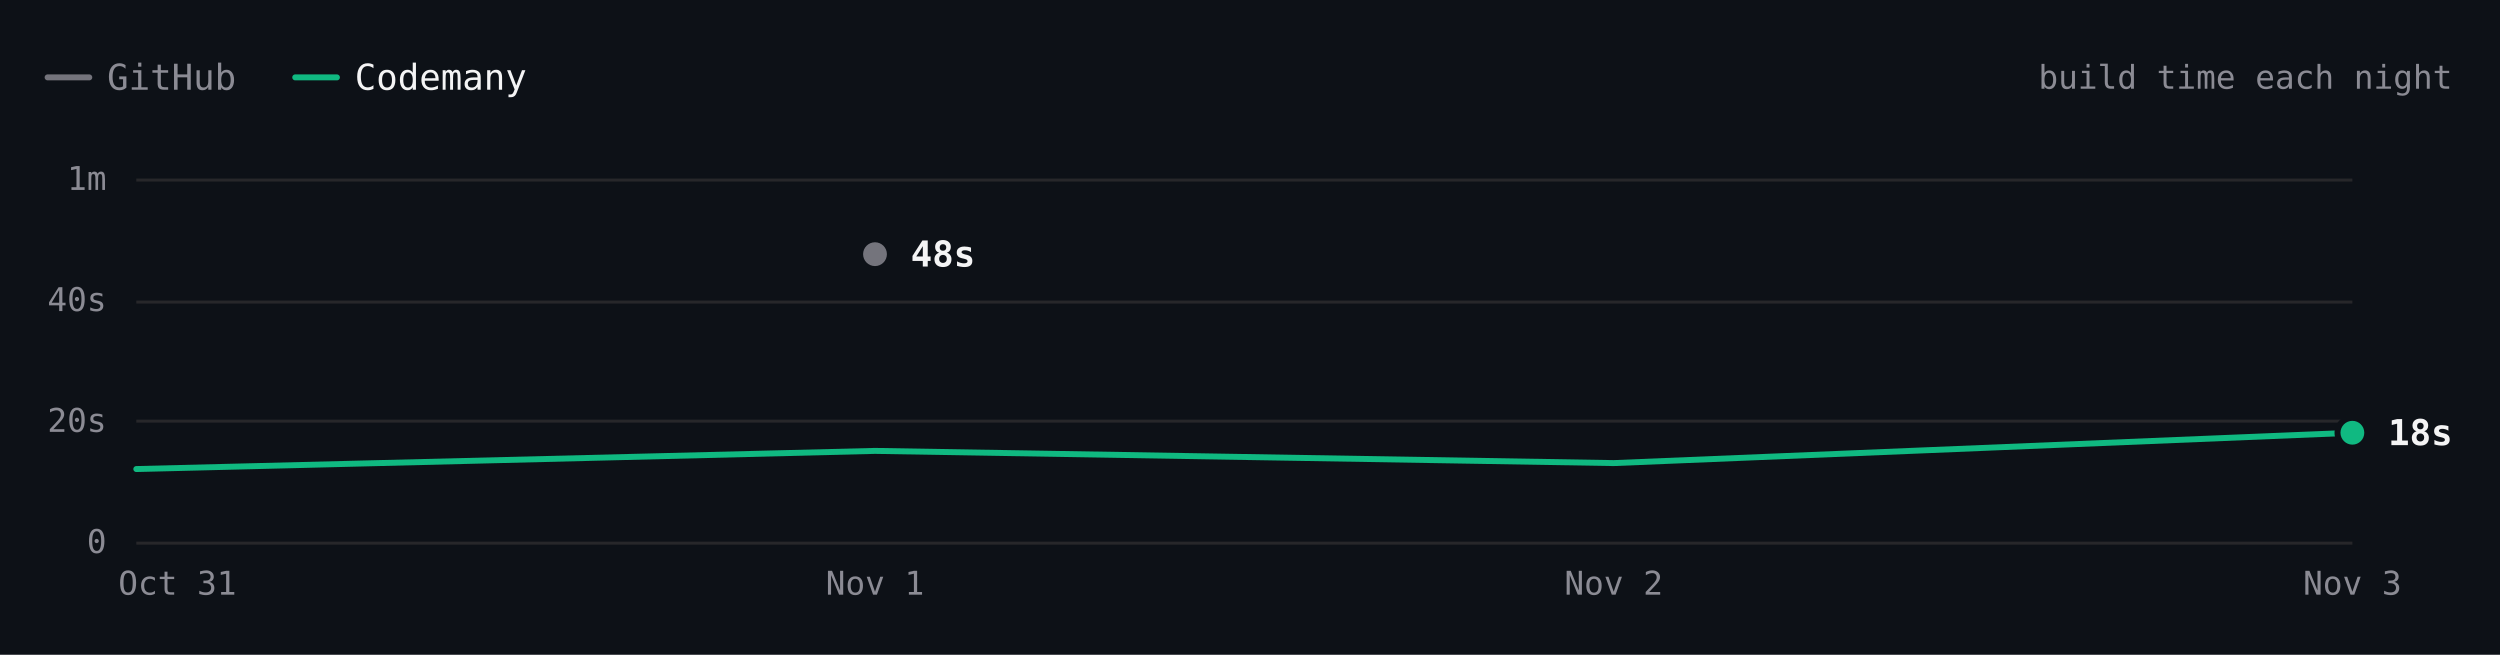
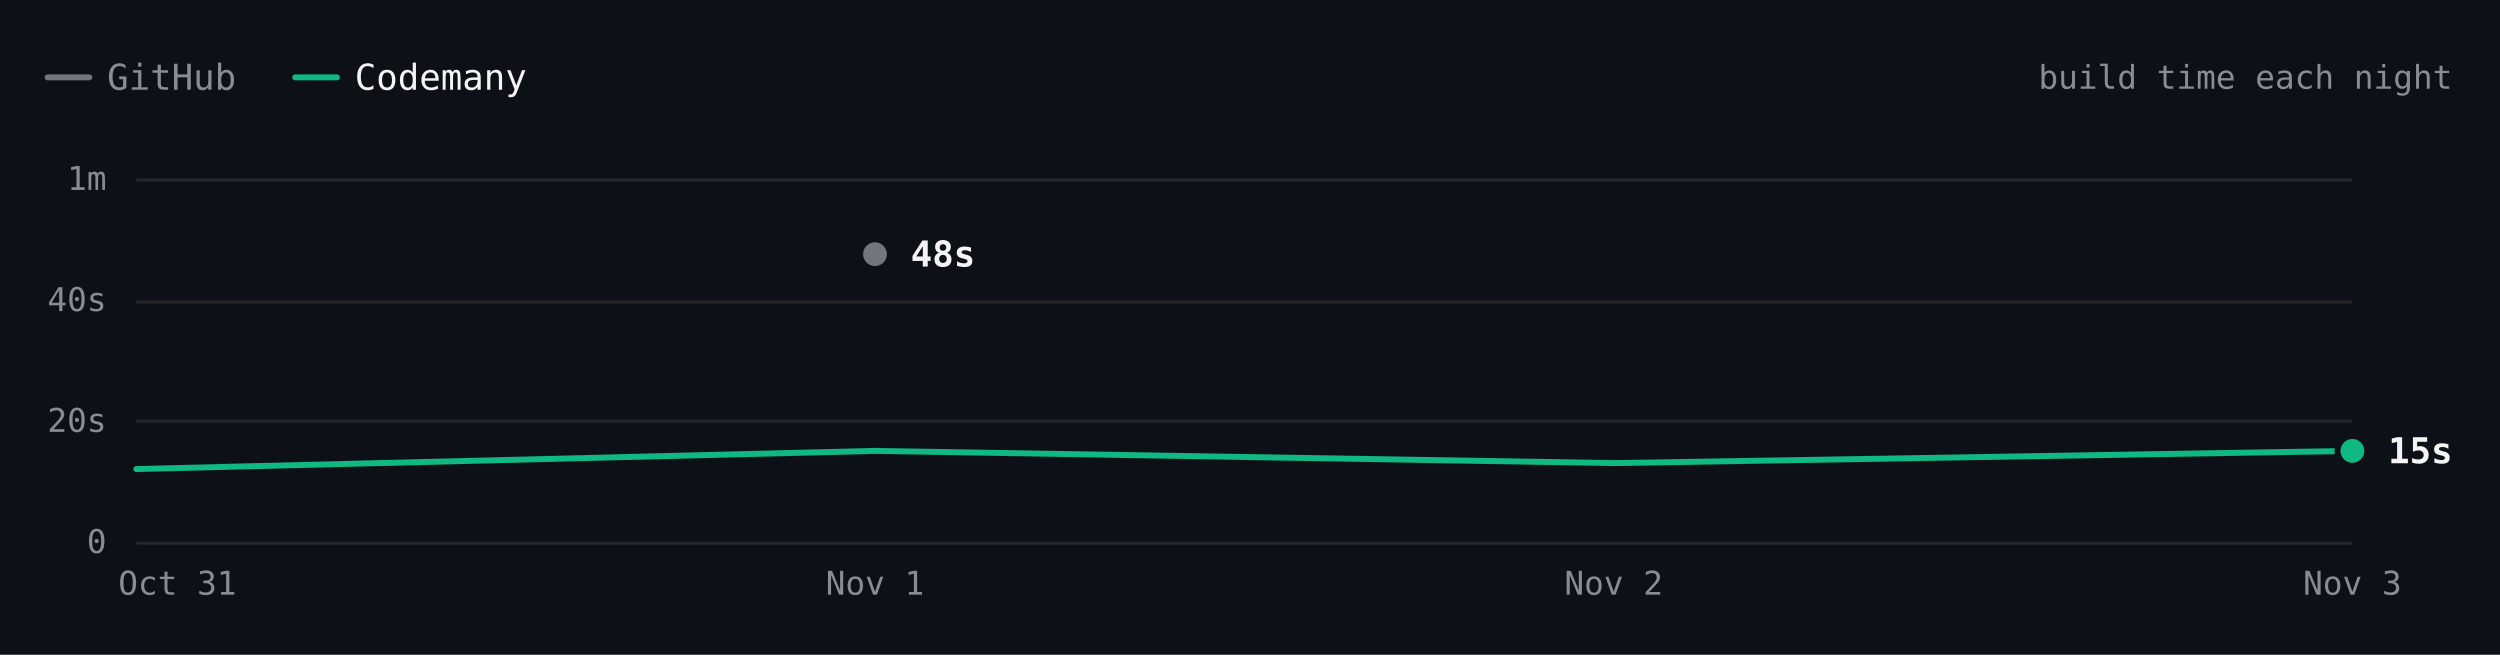
- <svg xmlns="http://www.w3.org/2000/svg" viewBox="0 0 840 220" width="840" height="220" role="img" aria-label="ripgrep build time each night over 4 nights. Latest: GitHub 48s, Codemany 18s. Overall: 3.7× faster." font-family="'JetBrains Mono', ui-monospace, SFMono-Regular, Menlo, monospace" style="max-width:100%;height:auto;font-variant-numeric:tabular-nums">
+ <svg xmlns="http://www.w3.org/2000/svg" viewBox="0 0 840 220" width="840" height="220" role="img" aria-label="ripgrep build time each night over 4 nights. Latest: GitHub 48s, Codemany 15s. Overall: 3.7× faster." font-family="'JetBrains Mono', ui-monospace, SFMono-Regular, Menlo, monospace" style="max-width:100%;height:auto;font-variant-numeric:tabular-nums">
  <rect width="840" height="220" fill="#0d1117" />
  <path d="M16 26h14" stroke="#74747c" stroke-width="2" stroke-linecap="round" />
  <text x="36" y="26" font-size="12" fill="#8b8b94" dominant-baseline="central">GitHub</text>
  <path d="M99.2 26h14" stroke="#10b981" stroke-width="2" stroke-linecap="round" />
  <text x="119.2" y="26" font-size="12" fill="#f4f4f5" dominant-baseline="central">Codemany</text>
  <text x="824" y="26" font-size="11" fill="#8b8b94" text-anchor="end" dominant-baseline="central">build time each night</text>
  <path d="M45.8 182.5L790.4 182.5" stroke="#27272a" stroke-width="1" fill="none" />
  <text x="35.8" y="182" font-size="11" fill="#8b8b94" text-anchor="end" dominant-baseline="central">0</text>
  <path d="M45.8 141.5L790.4 141.5" stroke="#27272a" stroke-width="1" fill="none" />
  <text x="35.8" y="141.3" font-size="11" fill="#8b8b94" text-anchor="end" dominant-baseline="central">20s</text>
  <path d="M45.8 101.5L790.4 101.5" stroke="#27272a" stroke-width="1" fill="none" />
  <text x="35.8" y="100.7" font-size="11" fill="#8b8b94" text-anchor="end" dominant-baseline="central">40s</text>
  <path d="M45.8 60.5L790.4 60.5" stroke="#27272a" stroke-width="1" fill="none" />
  <text x="35.8" y="60" font-size="11" fill="#8b8b94" text-anchor="end" dominant-baseline="central">1m</text>
  <text x="790.4" y="196" font-size="11" fill="#8b8b94" text-anchor="middle" dominant-baseline="central">Nov 3</text>
  <text x="542.2" y="196" font-size="11" fill="#8b8b94" text-anchor="middle" dominant-baseline="central">Nov 2</text>
  <text x="294" y="196" font-size="11" fill="#8b8b94" text-anchor="middle" dominant-baseline="central">Nov 1</text>
  <text x="59.6" y="196" font-size="11" fill="#8b8b94" text-anchor="middle" dominant-baseline="central">Oct 31</text>
  <path d="M294 85.4" fill="none" stroke="#74747c" stroke-width="2" stroke-linecap="round" stroke-linejoin="round" />
-   <path d="M45.8 157.6L294 151.5L542.2 155.6L790.4 145.4" fill="none" stroke="#10b981" stroke-width="2" stroke-linecap="round" stroke-linejoin="round" />
+   <path d="M45.8 157.6L294 151.5L542.2 155.6L790.4 151.5" fill="none" stroke="#10b981" stroke-width="2" stroke-linecap="round" stroke-linejoin="round" />
  <circle cx="294" cy="85.4" r="6" fill="#0d1117" />
  <circle cx="294" cy="85.4" r="4" fill="#74747c" />
  <text x="306" y="85.4" font-size="12" fill="#f4f4f5" font-weight="600" dominant-baseline="central">48s</text>
-   <circle cx="790.4" cy="145.4" r="6" fill="#0d1117" />
-   <circle cx="790.4" cy="145.4" r="4" fill="#10b981" />
-   <text x="802.4" y="145.4" font-size="12" fill="#f4f4f5" font-weight="600" dominant-baseline="central">18s</text>
+   <circle cx="790.4" cy="151.5" r="6" fill="#0d1117" />
+   <circle cx="790.4" cy="151.5" r="4" fill="#10b981" />
+   <text x="802.4" y="151.5" font-size="12" fill="#f4f4f5" font-weight="600" dominant-baseline="central">15s</text>
  <circle class="bench-mark" cx="45.8" cy="157.6" r="12" fill="#0d1117" fill-opacity="0" data-tip="ripgrep · Codemany · 12s · Oct 31" data-href="https://github.com/codemanyhq/bench/actions/runs/41147860813/job/124377144143" style="cursor:pointer" />
  <circle class="bench-mark" cx="294" cy="85.4" r="12" fill="#0d1117" fill-opacity="0" data-tip="ripgrep · GitHub · 48s · Nov 1" data-href="https://github.com/codemanyhq/bench-private/actions/runs/41359852763/job/125007759956" style="cursor:pointer" />
  <circle class="bench-mark" cx="294" cy="151.5" r="12" fill="#0d1117" fill-opacity="0" data-tip="ripgrep · Codemany · 15s · Nov 1" data-href="https://github.com/codemanyhq/bench/actions/runs/41189686531/job/124809425428" style="cursor:pointer" />
  <circle class="bench-mark" cx="542.2" cy="155.6" r="12" fill="#0d1117" fill-opacity="0" data-tip="ripgrep · Codemany · 13s · Nov 2" data-href="https://github.com/codemanyhq/bench/actions/runs/41546137820/job/125622147181" style="cursor:pointer" />
-   <circle class="bench-mark" cx="790.4" cy="145.4" r="12" fill="#0d1117" fill-opacity="0" data-tip="ripgrep · Codemany · 18s · Nov 3" data-href="https://github.com/codemanyhq/bench/actions/runs/41559958011/job/125667989483" style="cursor:pointer" />
+   <circle class="bench-mark" cx="790.4" cy="151.5" r="12" fill="#0d1117" fill-opacity="0" data-tip="ripgrep · Codemany · 15s · Nov 3" data-href="https://github.com/codemanyhq/bench/actions/runs/41623193775/job/125873924570" style="cursor:pointer" />
</svg>
